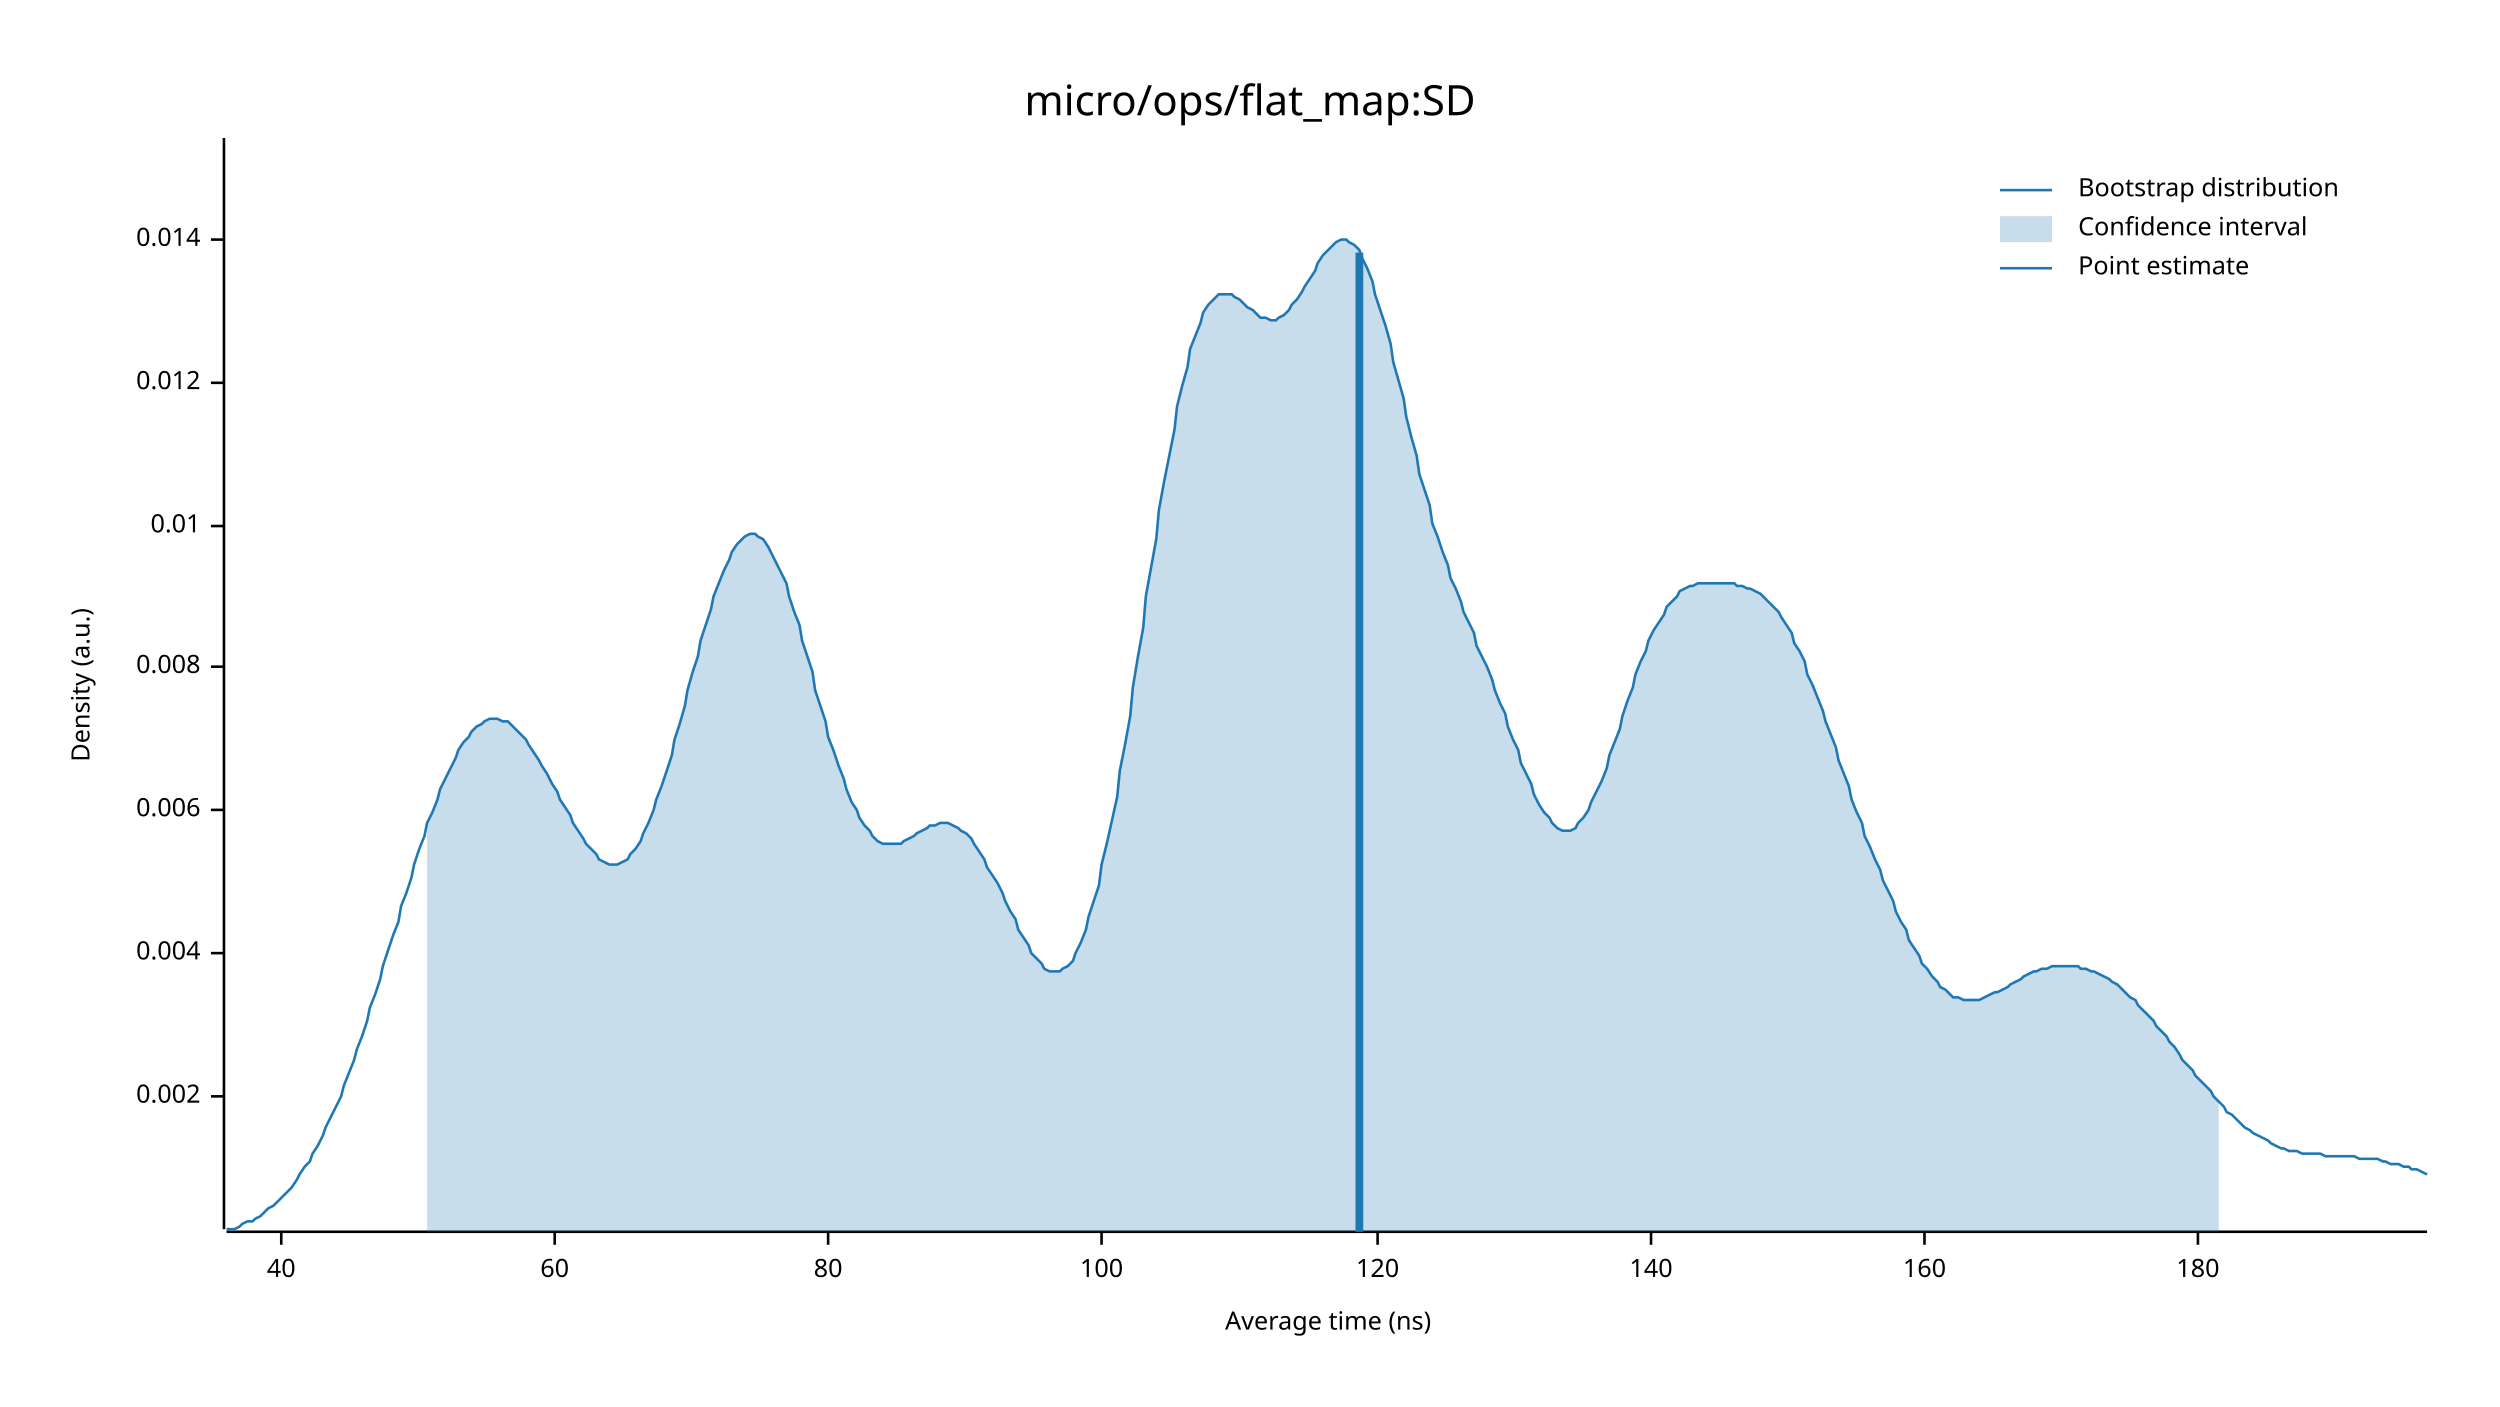
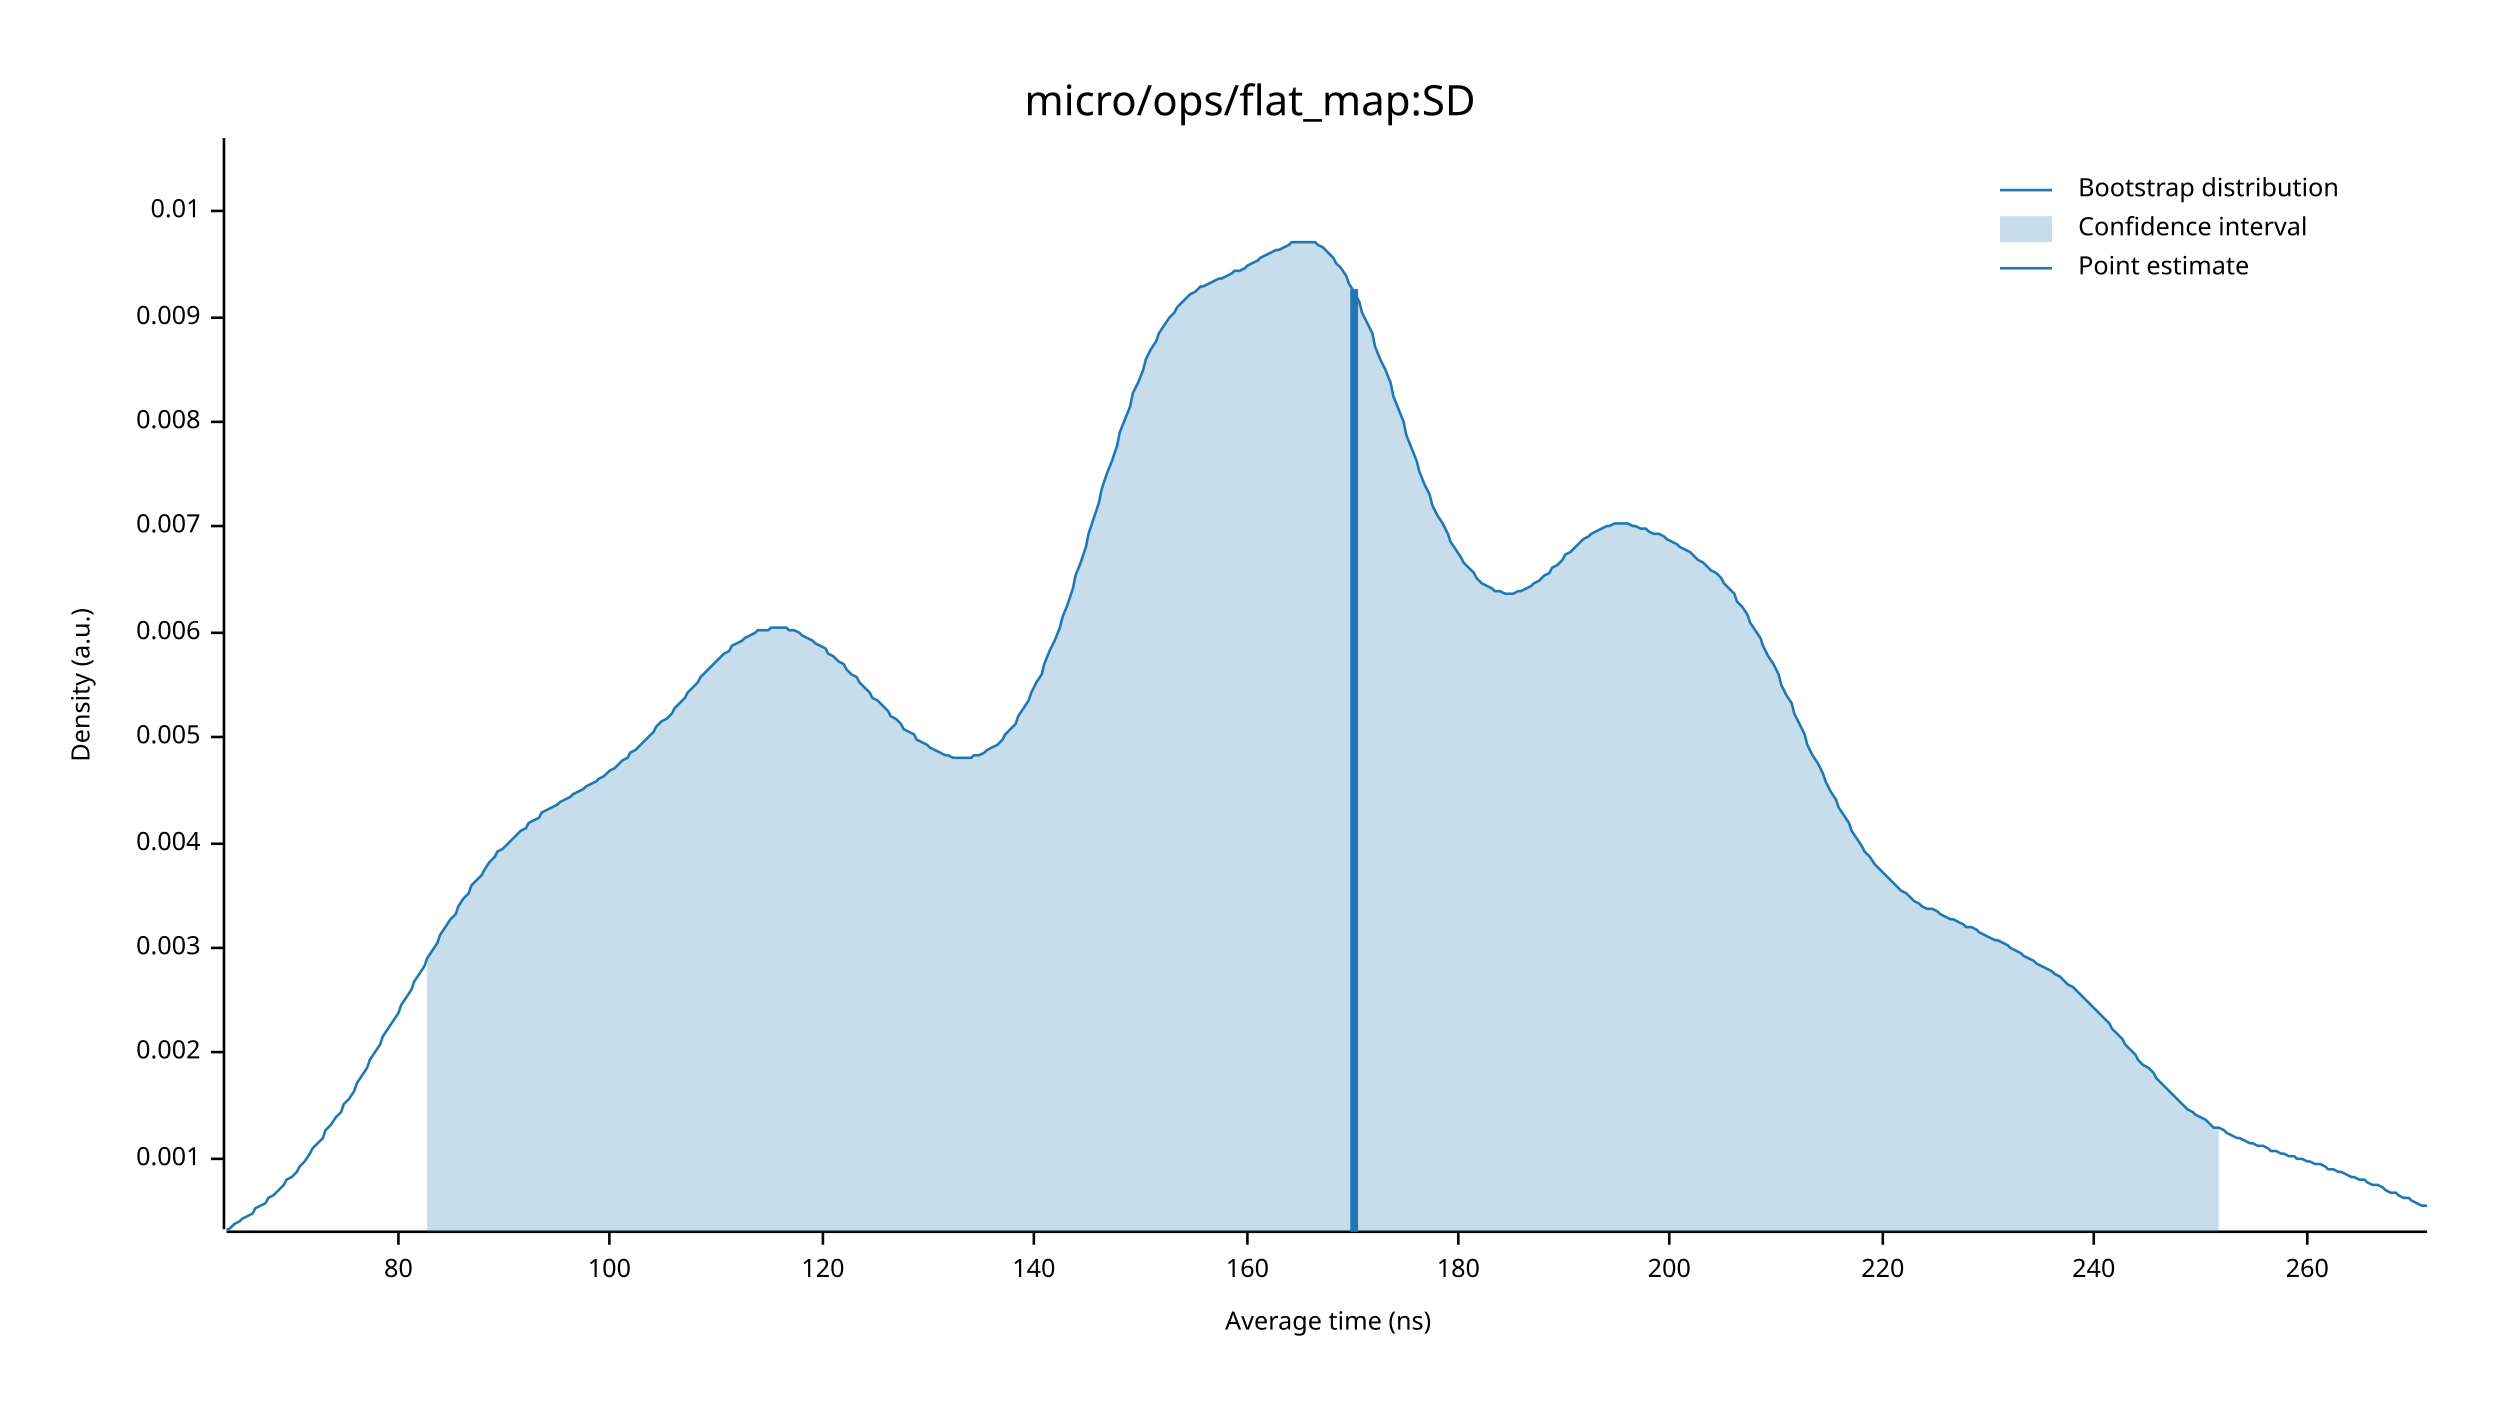
<svg xmlns="http://www.w3.org/2000/svg" width="960" height="540" viewBox="0 0 960 540">
  <text x="480" y="32" dy="0.76em" text-anchor="middle" font-family="sans-serif" font-size="16.129" opacity="1" fill="#000000">
micro/ops/flat_map:SD
</text>
  <text x="27" y="263" dy="0.76em" text-anchor="middle" font-family="sans-serif" font-size="9.677" opacity="1" fill="#000000" transform="rotate(270, 27, 263)">
Density (a.u.)
</text>
  <text x="510" y="513" dy="-0.5ex" text-anchor="middle" font-family="sans-serif" font-size="9.677" opacity="1" fill="#000000">
Average time (ns)
</text>
  <polyline fill="none" opacity="1" stroke="#000000" stroke-width="1" points="86,53 86,472 " />
-   <text x="77" y="421" dy="0.5ex" text-anchor="end" font-family="sans-serif" font-size="9.677" opacity="1" fill="#000000">
+   <text x="77" y="445" dy="0.5ex" text-anchor="end" font-family="sans-serif" font-size="9.677" opacity="1" fill="#000000">
+ 0.001
+ </text>
+   <polyline fill="none" opacity="1" stroke="#000000" stroke-width="1" points="81,445 86,445 " />
+   <text x="77" y="404" dy="0.5ex" text-anchor="end" font-family="sans-serif" font-size="9.677" opacity="1" fill="#000000">
0.002
</text>
-   <polyline fill="none" opacity="1" stroke="#000000" stroke-width="1" points="81,421 86,421 " />
-   <text x="77" y="366" dy="0.5ex" text-anchor="end" font-family="sans-serif" font-size="9.677" opacity="1" fill="#000000">
+   <polyline fill="none" opacity="1" stroke="#000000" stroke-width="1" points="81,404 86,404 " />
+   <text x="77" y="364" dy="0.5ex" text-anchor="end" font-family="sans-serif" font-size="9.677" opacity="1" fill="#000000">
+ 0.003
+ </text>
+   <polyline fill="none" opacity="1" stroke="#000000" stroke-width="1" points="81,364 86,364 " />
+   <text x="77" y="324" dy="0.5ex" text-anchor="end" font-family="sans-serif" font-size="9.677" opacity="1" fill="#000000">
0.004
</text>
-   <polyline fill="none" opacity="1" stroke="#000000" stroke-width="1" points="81,366 86,366 " />
-   <text x="77" y="311" dy="0.5ex" text-anchor="end" font-family="sans-serif" font-size="9.677" opacity="1" fill="#000000">
+   <polyline fill="none" opacity="1" stroke="#000000" stroke-width="1" points="81,324 86,324 " />
+   <text x="77" y="283" dy="0.5ex" text-anchor="end" font-family="sans-serif" font-size="9.677" opacity="1" fill="#000000">
+ 0.005
+ </text>
+   <polyline fill="none" opacity="1" stroke="#000000" stroke-width="1" points="81,283 86,283 " />
+   <text x="77" y="243" dy="0.5ex" text-anchor="end" font-family="sans-serif" font-size="9.677" opacity="1" fill="#000000">
0.006
</text>
-   <polyline fill="none" opacity="1" stroke="#000000" stroke-width="1" points="81,311 86,311 " />
-   <text x="77" y="256" dy="0.5ex" text-anchor="end" font-family="sans-serif" font-size="9.677" opacity="1" fill="#000000">
+   <polyline fill="none" opacity="1" stroke="#000000" stroke-width="1" points="81,243 86,243 " />
+   <text x="77" y="202" dy="0.5ex" text-anchor="end" font-family="sans-serif" font-size="9.677" opacity="1" fill="#000000">
+ 0.007
+ </text>
+   <polyline fill="none" opacity="1" stroke="#000000" stroke-width="1" points="81,202 86,202 " />
+   <text x="77" y="162" dy="0.5ex" text-anchor="end" font-family="sans-serif" font-size="9.677" opacity="1" fill="#000000">
0.008
</text>
-   <polyline fill="none" opacity="1" stroke="#000000" stroke-width="1" points="81,256 86,256 " />
-   <text x="77" y="202" dy="0.5ex" text-anchor="end" font-family="sans-serif" font-size="9.677" opacity="1" fill="#000000">
+   <polyline fill="none" opacity="1" stroke="#000000" stroke-width="1" points="81,162 86,162 " />
+   <text x="77" y="122" dy="0.5ex" text-anchor="end" font-family="sans-serif" font-size="9.677" opacity="1" fill="#000000">
+ 0.009
+ </text>
+   <polyline fill="none" opacity="1" stroke="#000000" stroke-width="1" points="81,122 86,122 " />
+   <text x="77" y="81" dy="0.5ex" text-anchor="end" font-family="sans-serif" font-size="9.677" opacity="1" fill="#000000">
0.01
</text>
-   <polyline fill="none" opacity="1" stroke="#000000" stroke-width="1" points="81,202 86,202 " />
-   <text x="77" y="147" dy="0.5ex" text-anchor="end" font-family="sans-serif" font-size="9.677" opacity="1" fill="#000000">
- 0.012
- </text>
-   <polyline fill="none" opacity="1" stroke="#000000" stroke-width="1" points="81,147 86,147 " />
-   <text x="77" y="92" dy="0.5ex" text-anchor="end" font-family="sans-serif" font-size="9.677" opacity="1" fill="#000000">
- 0.014
- </text>
-   <polyline fill="none" opacity="1" stroke="#000000" stroke-width="1" points="81,92 86,92 " />
+   <polyline fill="none" opacity="1" stroke="#000000" stroke-width="1" points="81,81 86,81 " />
  <polyline fill="none" opacity="1" stroke="#000000" stroke-width="1" points="87,473 932,473 " />
-   <text x="108" y="483" dy="0.76em" text-anchor="middle" font-family="sans-serif" font-size="9.677" opacity="1" fill="#000000">
- 40
- </text>
-   <polyline fill="none" opacity="1" stroke="#000000" stroke-width="1" points="108,473 108,478 " />
-   <text x="213" y="483" dy="0.76em" text-anchor="middle" font-family="sans-serif" font-size="9.677" opacity="1" fill="#000000">
- 60
- </text>
-   <polyline fill="none" opacity="1" stroke="#000000" stroke-width="1" points="213,473 213,478 " />
-   <text x="318" y="483" dy="0.76em" text-anchor="middle" font-family="sans-serif" font-size="9.677" opacity="1" fill="#000000">
+   <text x="153" y="483" dy="0.76em" text-anchor="middle" font-family="sans-serif" font-size="9.677" opacity="1" fill="#000000">
80
</text>
-   <polyline fill="none" opacity="1" stroke="#000000" stroke-width="1" points="318,473 318,478 " />
-   <text x="423" y="483" dy="0.76em" text-anchor="middle" font-family="sans-serif" font-size="9.677" opacity="1" fill="#000000">
+   <polyline fill="none" opacity="1" stroke="#000000" stroke-width="1" points="153,473 153,478 " />
+   <text x="234" y="483" dy="0.76em" text-anchor="middle" font-family="sans-serif" font-size="9.677" opacity="1" fill="#000000">
100
</text>
-   <polyline fill="none" opacity="1" stroke="#000000" stroke-width="1" points="423,473 423,478 " />
-   <text x="529" y="483" dy="0.76em" text-anchor="middle" font-family="sans-serif" font-size="9.677" opacity="1" fill="#000000">
+   <polyline fill="none" opacity="1" stroke="#000000" stroke-width="1" points="234,473 234,478 " />
+   <text x="316" y="483" dy="0.76em" text-anchor="middle" font-family="sans-serif" font-size="9.677" opacity="1" fill="#000000">
120
</text>
-   <polyline fill="none" opacity="1" stroke="#000000" stroke-width="1" points="529,473 529,478 " />
-   <text x="634" y="483" dy="0.76em" text-anchor="middle" font-family="sans-serif" font-size="9.677" opacity="1" fill="#000000">
+   <polyline fill="none" opacity="1" stroke="#000000" stroke-width="1" points="316,473 316,478 " />
+   <text x="397" y="483" dy="0.76em" text-anchor="middle" font-family="sans-serif" font-size="9.677" opacity="1" fill="#000000">
140
</text>
-   <polyline fill="none" opacity="1" stroke="#000000" stroke-width="1" points="634,473 634,478 " />
-   <text x="739" y="483" dy="0.76em" text-anchor="middle" font-family="sans-serif" font-size="9.677" opacity="1" fill="#000000">
+   <polyline fill="none" opacity="1" stroke="#000000" stroke-width="1" points="397,473 397,478 " />
+   <text x="479" y="483" dy="0.76em" text-anchor="middle" font-family="sans-serif" font-size="9.677" opacity="1" fill="#000000">
160
</text>
-   <polyline fill="none" opacity="1" stroke="#000000" stroke-width="1" points="739,473 739,478 " />
-   <text x="844" y="483" dy="0.76em" text-anchor="middle" font-family="sans-serif" font-size="9.677" opacity="1" fill="#000000">
+   <polyline fill="none" opacity="1" stroke="#000000" stroke-width="1" points="479,473 479,478 " />
+   <text x="560" y="483" dy="0.76em" text-anchor="middle" font-family="sans-serif" font-size="9.677" opacity="1" fill="#000000">
180
</text>
-   <polyline fill="none" opacity="1" stroke="#000000" stroke-width="1" points="844,473 844,478 " />
-   <polyline fill="none" opacity="1" stroke="#1F78B4" stroke-width="1" points="87,472 88,472 90,472 92,471 93,470 95,469 97,469 98,468 100,467 102,465 103,464 105,463 107,461 109,459 110,458 112,456 114,453 115,451 117,448 119,446 120,443 122,440 124,436 125,433 127,429 129,425 131,421 132,417 134,412 136,407 137,403 139,398 141,392 142,387 144,382 146,376 147,371 149,365 151,359 153,354 154,348 156,343 158,337 159,332 161,326 163,321 164,316 166,312 168,307 169,303 171,299 173,295 175,291 176,288 178,285 180,283 181,281 183,279 185,278 186,277 188,276 190,276 191,276 193,277 195,277 197,279 198,280 200,282 202,284 203,286 205,289 207,292 208,294 210,297 212,301 214,304 215,307 217,310 219,313 220,316 222,319 224,322 225,324 227,326 229,328 230,330 232,331 234,332 236,332 237,332 239,331 241,330 242,328 244,326 246,323 247,320 249,316 251,311 252,307 254,302 256,296 258,290 259,284 261,278 263,271 264,265 266,258 268,252 269,246 271,240 273,234 274,229 276,224 278,219 280,215 281,212 283,209 285,207 286,206 288,205 290,205 291,206 293,207 295,210 296,212 298,216 300,220 302,224 303,229 305,235 307,240 308,246 310,252 312,258 313,265 315,271 317,277 318,283 320,288 322,294 324,299 325,303 327,308 329,311 330,314 332,317 334,319 335,321 337,323 339,324 341,324 342,324 344,324 346,324 347,323 349,322 351,321 352,320 354,319 356,318 357,317 359,317 361,316 363,316 364,316 366,317 368,318 369,319 371,320 373,322 374,324 376,327 378,330 379,333 381,336 383,339 385,343 386,346 388,350 390,353 391,357 393,360 395,363 396,366 398,368 400,370 401,372 403,373 405,373 407,373 408,372 410,371 412,369 413,366 415,362 417,357 418,352 420,346 422,340 423,332 425,324 427,315 429,306 430,296 432,286 434,275 435,264 437,252 439,241 440,229 442,218 444,207 445,196 447,185 449,175 451,165 452,156 454,148 456,141 457,134 459,129 461,124 462,120 464,117 466,115 468,113 469,113 471,113 473,113 474,114 476,115 478,117 479,118 481,119 483,121 484,122 486,122 488,123 490,123 491,122 493,121 495,119 496,117 498,115 500,112 501,110 503,107 505,104 506,101 508,98 510,96 512,94 513,93 515,92 517,92 518,93 520,94 522,96 523,99 525,103 527,108 528,113 530,119 532,125 534,132 535,139 537,146 539,153 540,160 542,168 544,175 545,182 547,188 549,194 550,201 552,206 554,212 556,217 557,222 559,226 561,231 562,235 564,239 566,243 567,248 569,252 571,256 573,261 574,265 576,270 578,274 579,279 581,284 583,288 584,293 586,297 588,301 589,305 591,309 593,312 595,314 596,316 598,318 600,319 601,319 603,319 605,318 606,316 608,314 610,311 611,308 613,304 615,300 617,295 618,290 620,285 622,280 623,275 625,269 627,264 628,259 630,254 632,250 633,246 635,242 637,239 639,236 640,233 642,231 644,229 645,227 647,226 649,225 650,225 652,224 654,224 655,224 657,224 659,224 661,224 662,224 664,224 666,224 667,225 669,225 671,226 672,226 674,227 676,228 677,229 679,231 681,233 683,235 684,237 686,240 688,243 689,247 691,250 693,254 694,259 696,263 698,268 700,273 701,277 703,282 705,287 706,292 708,297 710,302 711,307 713,312 715,316 716,321 718,325 720,330 722,334 723,338 725,342 727,346 728,350 730,354 732,357 733,361 735,364 737,367 738,370 740,372 742,375 744,377 745,379 747,380 749,382 750,383 752,383 754,384 755,384 757,384 759,384 760,384 762,383 764,382 766,381 767,381 769,380 771,379 772,378 774,377 776,376 777,375 779,374 781,373 782,373 784,372 786,372 788,371 789,371 791,371 793,371 794,371 796,371 798,371 799,372 801,372 803,373 804,373 806,374 808,375 810,376 811,377 813,378 815,380 816,381 818,383 820,384 821,386 823,388 825,390 827,392 828,394 830,396 832,398 833,400 835,402 837,405 838,407 840,409 842,411 843,413 845,415 847,417 849,419 850,421 852,423 854,425 855,427 857,428 859,430 860,431 862,433 864,434 865,435 867,436 869,437 871,438 872,439 874,440 876,441 877,441 879,442 881,442 882,442 884,443 886,443 887,443 889,443 891,443 893,444 894,444 896,444 898,444 899,444 901,444 903,444 904,444 906,445 908,445 909,445 911,445 913,445 915,446 916,446 918,447 920,447 921,447 923,448 925,448 926,449 928,449 930,450 932,451 " />
-   <polygon opacity="0.25" fill="#1F78B4" points="164,316 166,312 168,307 169,303 171,299 173,295 175,291 176,288 178,285 180,283 181,281 183,279 185,278 186,277 188,276 190,276 191,276 193,277 195,277 197,279 198,280 200,282 202,284 203,286 205,289 207,292 208,294 210,297 212,301 214,304 215,307 217,310 219,313 220,316 222,319 224,322 225,324 227,326 229,328 230,330 232,331 234,332 236,332 237,332 239,331 241,330 242,328 244,326 246,323 247,320 249,316 251,311 252,307 254,302 256,296 258,290 259,284 261,278 263,271 264,265 266,258 268,252 269,246 271,240 273,234 274,229 276,224 278,219 280,215 281,212 283,209 285,207 286,206 288,205 290,205 291,206 293,207 295,210 296,212 298,216 300,220 302,224 303,229 305,235 307,240 308,246 310,252 312,258 313,265 315,271 317,277 318,283 320,288 322,294 324,299 325,303 327,308 329,311 330,314 332,317 334,319 335,321 337,323 339,324 341,324 342,324 344,324 346,324 347,323 349,322 351,321 352,320 354,319 356,318 357,317 359,317 361,316 363,316 364,316 366,317 368,318 369,319 371,320 373,322 374,324 376,327 378,330 379,333 381,336 383,339 385,343 386,346 388,350 390,353 391,357 393,360 395,363 396,366 398,368 400,370 401,372 403,373 405,373 407,373 408,372 410,371 412,369 413,366 415,362 417,357 418,352 420,346 422,340 423,332 425,324 427,315 429,306 430,296 432,286 434,275 435,264 437,252 439,241 440,229 442,218 444,207 445,196 447,185 449,175 451,165 452,156 454,148 456,141 457,134 459,129 461,124 462,120 464,117 466,115 468,113 469,113 471,113 473,113 474,114 476,115 478,117 479,118 481,119 483,121 484,122 486,122 488,123 490,123 491,122 493,121 495,119 496,117 498,115 500,112 501,110 503,107 505,104 506,101 508,98 510,96 512,94 513,93 515,92 517,92 518,93 520,94 522,96 523,99 525,103 527,108 528,113 530,119 532,125 534,132 535,139 537,146 539,153 540,160 542,168 544,175 545,182 547,188 549,194 550,201 552,206 554,212 556,217 557,222 559,226 561,231 562,235 564,239 566,243 567,248 569,252 571,256 573,261 574,265 576,270 578,274 579,279 581,284 583,288 584,293 586,297 588,301 589,305 591,309 593,312 595,314 596,316 598,318 600,319 601,319 603,319 605,318 606,316 608,314 610,311 611,308 613,304 615,300 617,295 618,290 620,285 622,280 623,275 625,269 627,264 628,259 630,254 632,250 633,246 635,242 637,239 639,236 640,233 642,231 644,229 645,227 647,226 649,225 650,225 652,224 654,224 655,224 657,224 659,224 661,224 662,224 664,224 666,224 667,225 669,225 671,226 672,226 674,227 676,228 677,229 679,231 681,233 683,235 684,237 686,240 688,243 689,247 691,250 693,254 694,259 696,263 698,268 700,273 701,277 703,282 705,287 706,292 708,297 710,302 711,307 713,312 715,316 716,321 718,325 720,330 722,334 723,338 725,342 727,346 728,350 730,354 732,357 733,361 735,364 737,367 738,370 740,372 742,375 744,377 745,379 747,380 749,382 750,383 752,383 754,384 755,384 757,384 759,384 760,384 762,383 764,382 766,381 767,381 769,380 771,379 772,378 774,377 776,376 777,375 779,374 781,373 782,373 784,372 786,372 788,371 789,371 791,371 793,371 794,371 796,371 798,371 799,372 801,372 803,373 804,373 806,374 808,375 810,376 811,377 813,378 815,380 816,381 818,383 820,384 821,386 823,388 825,390 827,392 828,394 830,396 832,398 833,400 835,402 837,405 838,407 840,409 842,411 843,413 845,415 847,417 849,419 850,421 852,423 852,473 164,473 " />
-   <polyline fill="none" opacity="1" stroke="#1F78B4" stroke-width="3" points="522,473 522,97 " />
+   <polyline fill="none" opacity="1" stroke="#000000" stroke-width="1" points="560,473 560,478 " />
+   <text x="641" y="483" dy="0.76em" text-anchor="middle" font-family="sans-serif" font-size="9.677" opacity="1" fill="#000000">
+ 200
+ </text>
+   <polyline fill="none" opacity="1" stroke="#000000" stroke-width="1" points="641,473 641,478 " />
+   <text x="723" y="483" dy="0.76em" text-anchor="middle" font-family="sans-serif" font-size="9.677" opacity="1" fill="#000000">
+ 220
+ </text>
+   <polyline fill="none" opacity="1" stroke="#000000" stroke-width="1" points="723,473 723,478 " />
+   <text x="804" y="483" dy="0.76em" text-anchor="middle" font-family="sans-serif" font-size="9.677" opacity="1" fill="#000000">
+ 240
+ </text>
+   <polyline fill="none" opacity="1" stroke="#000000" stroke-width="1" points="804,473 804,478 " />
+   <text x="886" y="483" dy="0.76em" text-anchor="middle" font-family="sans-serif" font-size="9.677" opacity="1" fill="#000000">
+ 260
+ </text>
+   <polyline fill="none" opacity="1" stroke="#000000" stroke-width="1" points="886,473 886,478 " />
+   <polyline fill="none" opacity="1" stroke="#1F78B4" stroke-width="1" points="87,472 88,472 90,470 92,469 93,468 95,467 97,466 98,464 100,463 102,462 103,460 105,459 107,457 109,455 110,453 112,452 114,450 115,448 117,446 119,443 120,441 122,439 124,437 125,434 127,432 129,429 131,427 132,424 134,422 136,419 137,416 139,413 141,410 142,407 144,404 146,401 147,398 149,395 151,392 153,389 154,386 156,383 158,380 159,377 161,374 163,371 164,368 166,365 168,362 169,359 171,356 173,353 175,351 176,348 178,345 180,343 181,340 183,338 185,336 186,334 188,331 190,329 191,327 193,326 195,324 197,322 198,321 200,319 202,318 203,316 205,315 207,314 208,312 210,311 212,310 214,309 215,308 217,307 219,306 220,305 222,304 224,303 225,302 227,301 229,300 230,299 232,298 234,296 236,295 237,294 239,292 241,291 242,289 244,288 246,286 247,285 249,283 251,281 252,279 254,277 256,276 258,274 259,272 261,270 263,268 264,266 266,264 268,262 269,260 271,258 273,256 274,255 276,253 278,251 280,250 281,248 283,247 285,246 286,245 288,244 290,243 291,242 293,242 295,242 296,241 298,241 300,241 302,241 303,242 305,242 307,243 308,244 310,245 312,246 313,247 315,248 317,249 318,251 320,252 322,254 324,255 325,257 327,259 329,260 330,262 332,264 334,266 335,268 337,269 339,271 341,273 342,275 344,276 346,278 347,280 349,281 351,282 352,284 354,285 356,286 357,287 359,288 361,289 363,290 364,290 366,291 368,291 369,291 371,291 373,291 374,290 376,290 378,289 379,288 381,287 383,286 385,284 386,282 388,280 390,278 391,275 393,272 395,269 396,266 398,262 400,259 401,255 403,250 405,246 407,241 408,237 410,232 412,226 413,221 415,216 417,210 418,205 420,199 422,193 423,188 425,182 427,177 429,171 430,166 432,161 434,156 435,151 437,147 439,142 440,138 442,134 444,131 445,128 447,125 449,122 451,120 452,118 454,116 456,114 457,113 459,112 461,110 462,110 464,109 466,108 468,107 469,107 471,106 473,105 474,104 476,104 478,103 479,102 481,101 483,100 484,99 486,98 488,97 490,96 491,96 493,95 495,94 496,93 498,93 500,93 501,93 503,93 505,93 506,94 508,95 510,97 512,99 513,101 515,103 517,106 518,109 520,112 522,116 523,120 525,124 527,128 528,133 530,138 532,142 534,147 535,152 537,157 539,162 540,167 542,172 544,177 545,181 547,186 549,190 550,194 552,198 554,201 556,205 557,208 559,211 561,214 562,216 564,218 566,220 567,222 569,224 571,225 573,226 574,227 576,227 578,228 579,228 581,228 583,227 584,227 586,226 588,225 589,224 591,223 593,221 595,220 596,218 598,217 600,215 601,213 603,212 605,210 606,209 608,207 610,206 611,205 613,204 615,203 617,202 618,202 620,201 622,201 623,201 625,201 627,202 628,202 630,203 632,203 633,204 635,205 637,205 639,206 640,207 642,208 644,209 645,210 647,211 649,212 650,213 652,215 654,216 655,217 657,219 659,220 661,222 662,224 664,226 666,228 667,231 669,233 671,236 672,239 674,242 676,245 677,248 679,252 681,255 683,259 684,263 686,267 688,270 689,274 691,278 693,282 694,286 696,290 698,293 700,297 701,300 703,304 705,307 706,310 708,313 710,316 711,319 713,322 715,325 716,327 718,329 720,332 722,334 723,335 725,337 727,339 728,340 730,342 732,343 733,344 735,346 737,347 738,348 740,349 742,349 744,350 745,351 747,352 749,353 750,353 752,354 754,355 755,356 757,356 759,357 760,358 762,359 764,360 766,361 767,361 769,362 771,363 772,364 774,365 776,366 777,367 779,368 781,369 782,370 784,371 786,372 788,373 789,374 791,375 793,377 794,378 796,379 798,381 799,382 801,384 803,386 804,387 806,389 808,391 810,393 811,395 813,397 815,399 816,401 818,403 820,405 821,407 823,409 825,410 827,412 828,414 830,416 832,418 833,419 835,421 837,423 838,424 840,426 842,427 843,428 845,429 847,430 849,432 850,433 852,433 854,434 855,435 857,436 859,437 860,437 862,438 864,439 865,439 867,440 869,440 871,441 872,442 874,442 876,443 877,443 879,444 881,444 882,445 884,445 886,446 887,446 889,447 891,447 893,448 894,449 896,449 898,450 899,450 901,451 903,452 904,452 906,453 908,453 909,454 911,455 913,455 915,456 916,457 918,458 920,458 921,459 923,460 925,460 926,461 928,462 930,463 932,463 " />
+   <polygon opacity="0.25" fill="#1F78B4" points="164,368 166,365 168,362 169,359 171,356 173,353 175,351 176,348 178,345 180,343 181,340 183,338 185,336 186,334 188,331 190,329 191,327 193,326 195,324 197,322 198,321 200,319 202,318 203,316 205,315 207,314 208,312 210,311 212,310 214,309 215,308 217,307 219,306 220,305 222,304 224,303 225,302 227,301 229,300 230,299 232,298 234,296 236,295 237,294 239,292 241,291 242,289 244,288 246,286 247,285 249,283 251,281 252,279 254,277 256,276 258,274 259,272 261,270 263,268 264,266 266,264 268,262 269,260 271,258 273,256 274,255 276,253 278,251 280,250 281,248 283,247 285,246 286,245 288,244 290,243 291,242 293,242 295,242 296,241 298,241 300,241 302,241 303,242 305,242 307,243 308,244 310,245 312,246 313,247 315,248 317,249 318,251 320,252 322,254 324,255 325,257 327,259 329,260 330,262 332,264 334,266 335,268 337,269 339,271 341,273 342,275 344,276 346,278 347,280 349,281 351,282 352,284 354,285 356,286 357,287 359,288 361,289 363,290 364,290 366,291 368,291 369,291 371,291 373,291 374,290 376,290 378,289 379,288 381,287 383,286 385,284 386,282 388,280 390,278 391,275 393,272 395,269 396,266 398,262 400,259 401,255 403,250 405,246 407,241 408,237 410,232 412,226 413,221 415,216 417,210 418,205 420,199 422,193 423,188 425,182 427,177 429,171 430,166 432,161 434,156 435,151 437,147 439,142 440,138 442,134 444,131 445,128 447,125 449,122 451,120 452,118 454,116 456,114 457,113 459,112 461,110 462,110 464,109 466,108 468,107 469,107 471,106 473,105 474,104 476,104 478,103 479,102 481,101 483,100 484,99 486,98 488,97 490,96 491,96 493,95 495,94 496,93 498,93 500,93 501,93 503,93 505,93 506,94 508,95 510,97 512,99 513,101 515,103 517,106 518,109 520,112 522,116 523,120 525,124 527,128 528,133 530,138 532,142 534,147 535,152 537,157 539,162 540,167 542,172 544,177 545,181 547,186 549,190 550,194 552,198 554,201 556,205 557,208 559,211 561,214 562,216 564,218 566,220 567,222 569,224 571,225 573,226 574,227 576,227 578,228 579,228 581,228 583,227 584,227 586,226 588,225 589,224 591,223 593,221 595,220 596,218 598,217 600,215 601,213 603,212 605,210 606,209 608,207 610,206 611,205 613,204 615,203 617,202 618,202 620,201 622,201 623,201 625,201 627,202 628,202 630,203 632,203 633,204 635,205 637,205 639,206 640,207 642,208 644,209 645,210 647,211 649,212 650,213 652,215 654,216 655,217 657,219 659,220 661,222 662,224 664,226 666,228 667,231 669,233 671,236 672,239 674,242 676,245 677,248 679,252 681,255 683,259 684,263 686,267 688,270 689,274 691,278 693,282 694,286 696,290 698,293 700,297 701,300 703,304 705,307 706,310 708,313 710,316 711,319 713,322 715,325 716,327 718,329 720,332 722,334 723,335 725,337 727,339 728,340 730,342 732,343 733,344 735,346 737,347 738,348 740,349 742,349 744,350 745,351 747,352 749,353 750,353 752,354 754,355 755,356 757,356 759,357 760,358 762,359 764,360 766,361 767,361 769,362 771,363 772,364 774,365 776,366 777,367 779,368 781,369 782,370 784,371 786,372 788,373 789,374 791,375 793,377 794,378 796,379 798,381 799,382 801,384 803,386 804,387 806,389 808,391 810,393 811,395 813,397 815,399 816,401 818,403 820,405 821,407 823,409 825,410 827,412 828,414 830,416 832,418 833,419 835,421 837,423 838,424 840,426 842,427 843,428 845,429 847,430 849,432 850,433 852,433 852,473 164,473 " />
+   <polyline fill="none" opacity="1" stroke="#1F78B4" stroke-width="3" points="520,473 520,111 " />
  <text x="798" y="68" dy="0.76em" text-anchor="start" font-family="sans-serif" font-size="9.677" opacity="1" fill="#000000">
Bootstrap distribution
</text>
  <text x="798" y="83" dy="0.76em" text-anchor="start" font-family="sans-serif" font-size="9.677" opacity="1" fill="#000000">
Confidence interval
</text>
  <text x="798" y="98" dy="0.76em" text-anchor="start" font-family="sans-serif" font-size="9.677" opacity="1" fill="#000000">
Point estimate
</text>
  <polyline fill="none" opacity="1" stroke="#1F78B4" stroke-width="1" points="768,73 788,73 " />
  <rect x="768" y="83" width="20" height="10" opacity="0.25" fill="#1F78B4" stroke="none" />
  <polyline fill="none" opacity="1" stroke="#1F78B4" stroke-width="1" points="768,103 788,103 " />
</svg>
